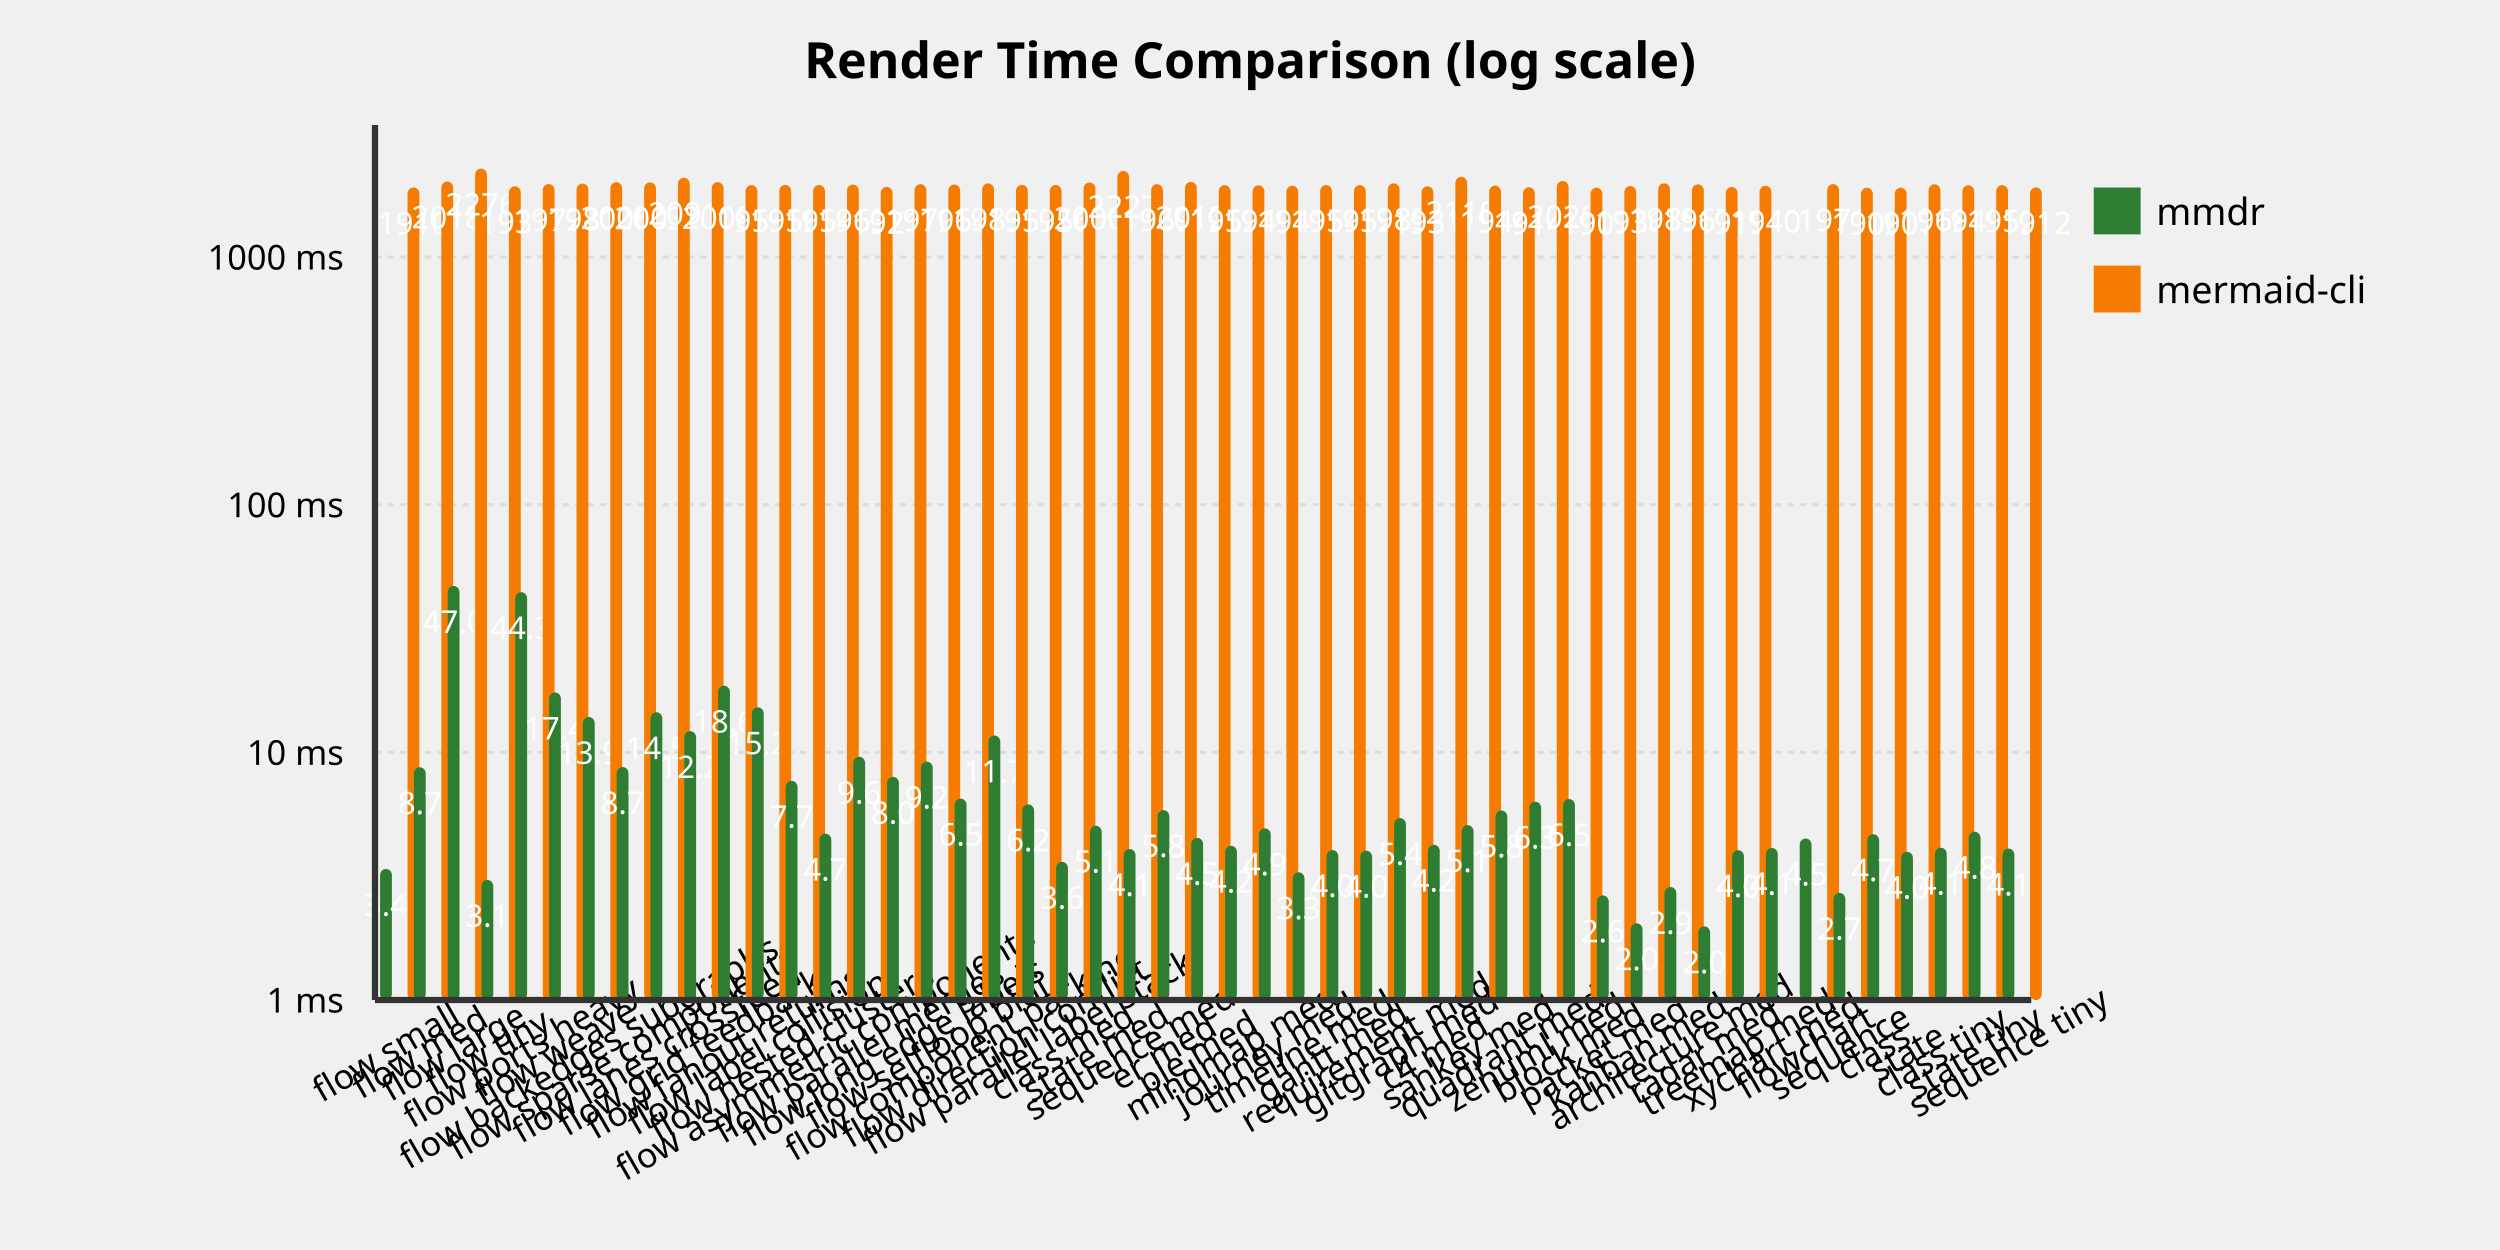
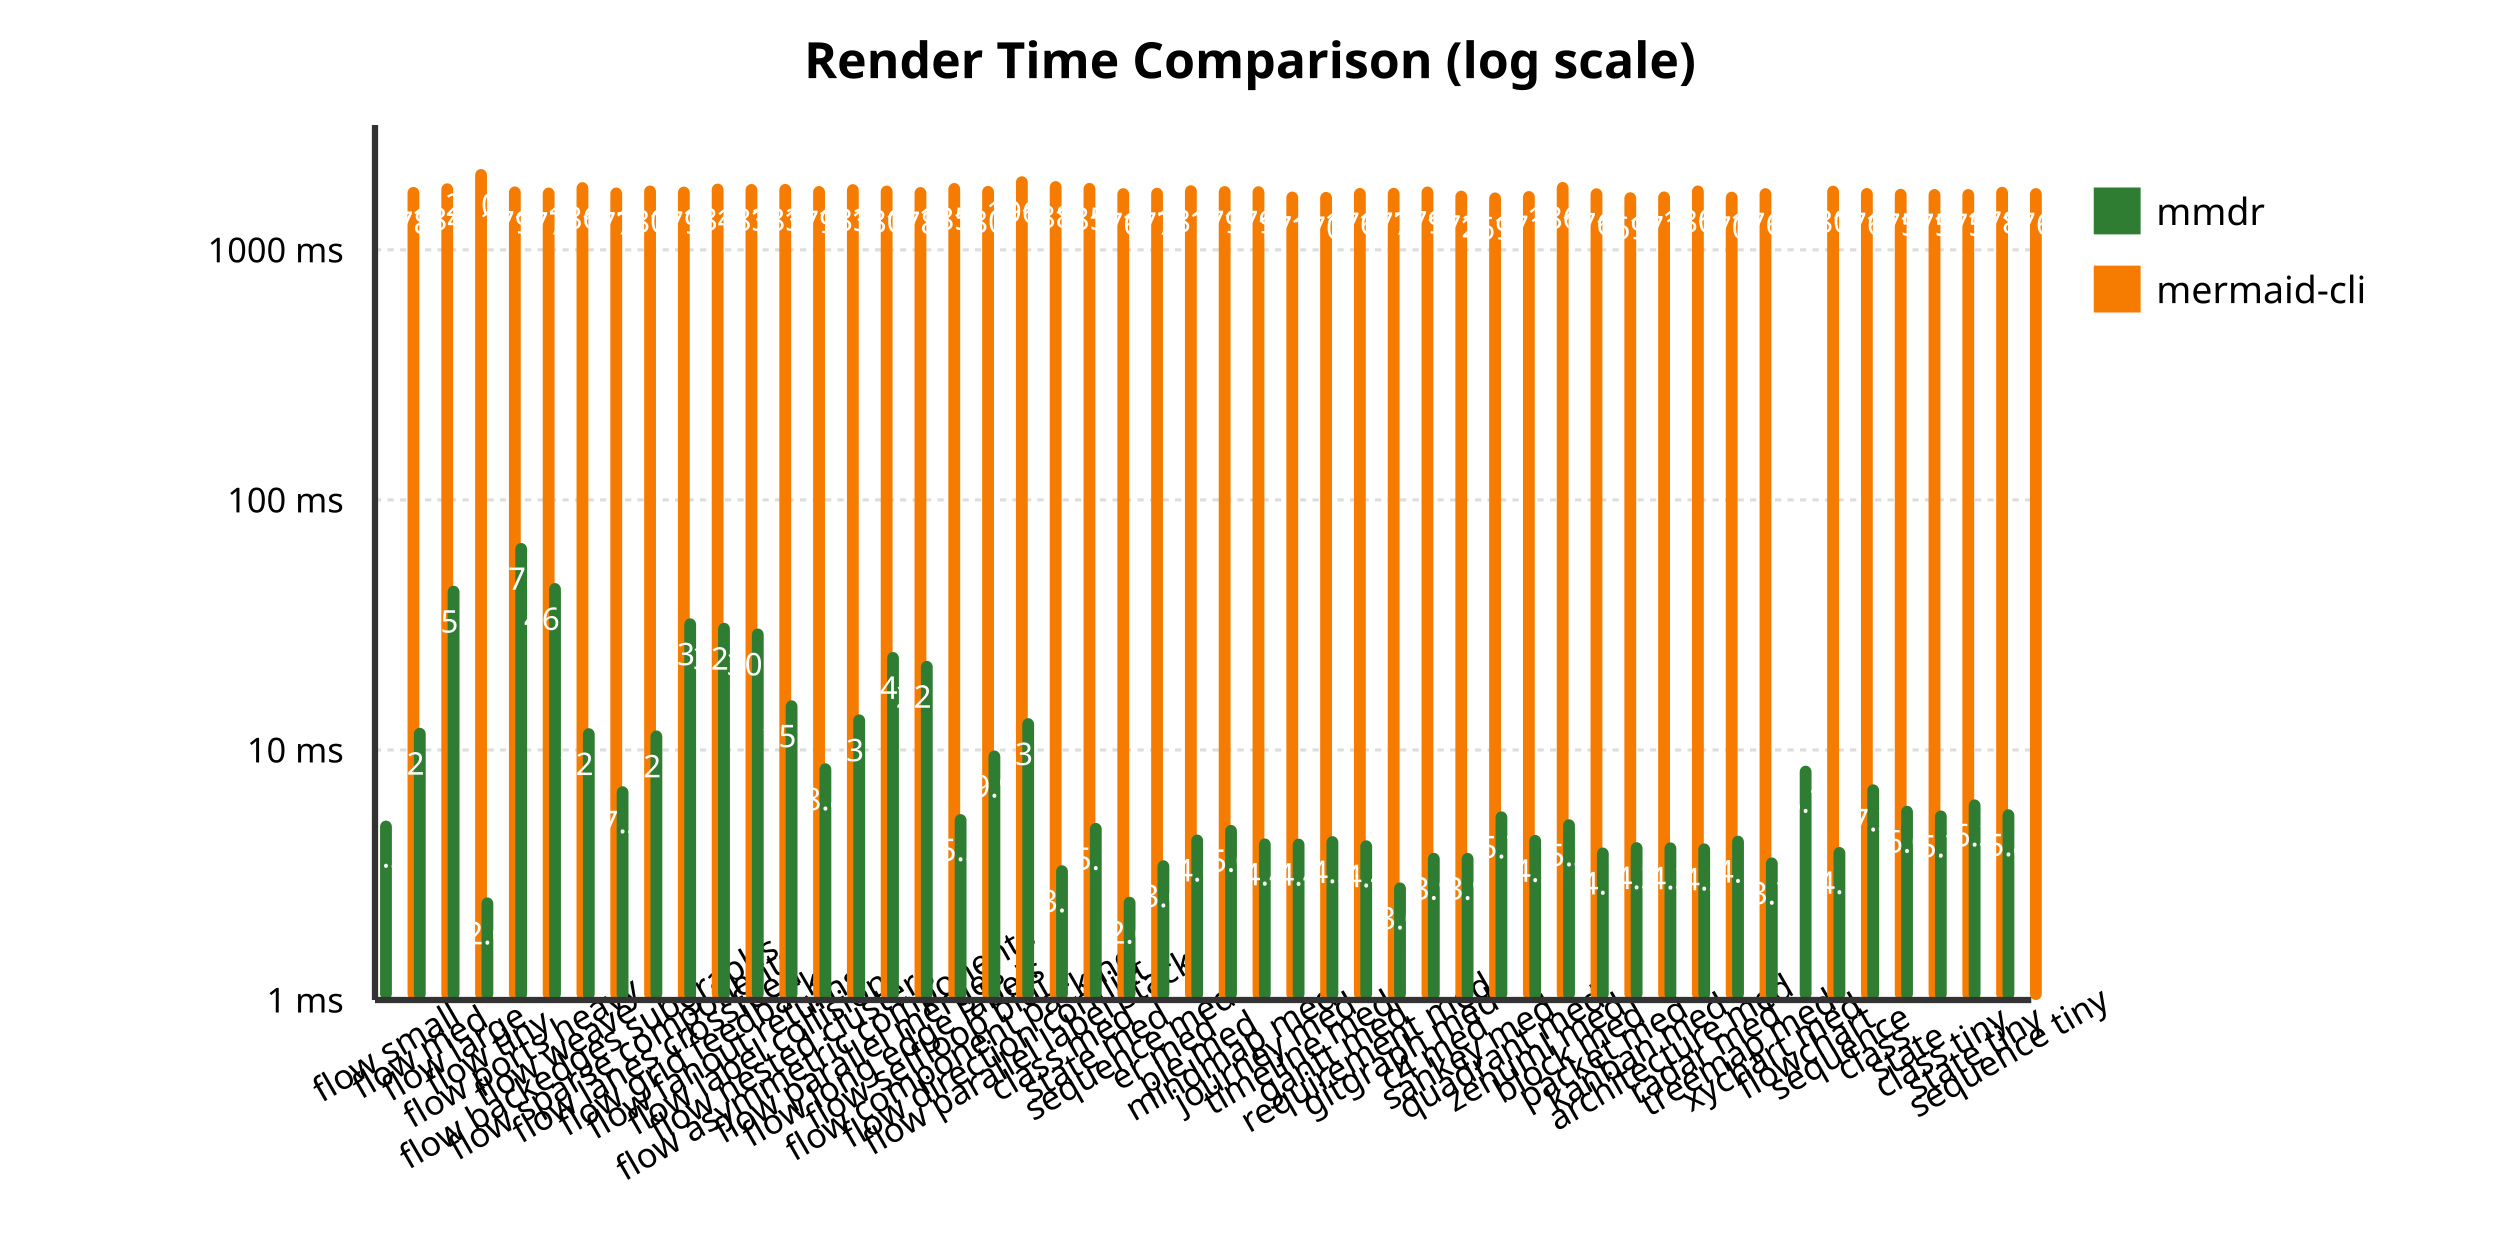
<svg xmlns="http://www.w3.org/2000/svg" viewBox="0 0 800 400">
+   <rect width="800" height="400" fill="#FFFFFF" />
  <style>
  .title { font: bold 16px sans-serif; }
  .axis-label { font: 12px sans-serif; }
  .tick-label { font: 11px sans-serif; }
  .legend { font: 12px sans-serif; }
  .bar-mmdr { fill: #2e7d32; }
  .bar-cli { fill: #f57c00; }
  .bar-label { font: 10px sans-serif; fill: white; }
</style>
  <text x="400.0" y="25" text-anchor="middle" class="title">Render Time Comparison (log scale)</text>
  <line x1="120" y1="320.0" x2="650" y2="320.0" stroke="#ddd" stroke-dasharray="2,2" />
  <text x="110" y="324.0" text-anchor="end" class="tick-label">1 ms</text>
-   <line x1="120" y1="240.754" x2="650" y2="240.754" stroke="#ddd" stroke-dasharray="2,2" />
-   <text x="110" y="244.754" text-anchor="end" class="tick-label">10 ms</text>
-   <line x1="120" y1="161.508" x2="650" y2="161.508" stroke="#ddd" stroke-dasharray="2,2" />
-   <text x="110" y="165.508" text-anchor="end" class="tick-label">100 ms</text>
-   <line x1="120" y1="82.262" x2="650" y2="82.262" stroke="#ddd" stroke-dasharray="2,2" />
-   <text x="110" y="86.262" text-anchor="end" class="tick-label">1000 ms</text>
-   <rect x="121.622" y="278.059" width="3.786" height="41.941" class="bar-mmdr" rx="2" />
-   <text x="123.515" y="293.059" text-anchor="middle" class="bar-label">3.4</text>
-   <rect x="130.408" y="59.991" width="3.786" height="260.009" class="bar-cli" rx="2" />
-   <text x="132.301" y="74.991" text-anchor="middle" class="bar-label">1910</text>
+   <line x1="120" y1="239.981" x2="650" y2="239.981" stroke="#ddd" stroke-dasharray="2,2" />
+   <text x="110" y="243.981" text-anchor="end" class="tick-label">10 ms</text>
+   <line x1="120" y1="159.962" x2="650" y2="159.962" stroke="#ddd" stroke-dasharray="2,2" />
+   <text x="110" y="163.962" text-anchor="end" class="tick-label">100 ms</text>
+   <line x1="120" y1="79.943" x2="650" y2="79.943" stroke="#ddd" stroke-dasharray="2,2" />
+   <text x="110" y="83.943" text-anchor="end" class="tick-label">1000 ms</text>
+   <rect x="121.622" y="262.59" width="3.786" height="57.41" class="bar-mmdr" rx="2" />
+   <text x="123.515" y="277.59" text-anchor="middle" class="bar-label">5.2</text>
+   <rect x="130.408" y="59.814" width="3.786" height="260.186" class="bar-cli" rx="2" />
+   <text x="132.301" y="74.814" text-anchor="middle" class="bar-label">1785</text>
  <text x="125.408" y="340" text-anchor="middle" class="tick-label" transform="rotate(-30 125.4082 340)">flow small</text>
-   <rect x="132.439" y="245.52" width="3.786" height="74.48" class="bar-mmdr" rx="2" />
-   <text x="134.332" y="260.52" text-anchor="middle" class="bar-label">8.7</text>
-   <rect x="141.224" y="58.092" width="3.786" height="261.908" class="bar-cli" rx="2" />
-   <text x="143.117" y="73.092" text-anchor="middle" class="bar-label">2018</text>
+   <rect x="132.439" y="232.885" width="3.786" height="87.115" class="bar-mmdr" rx="2" />
+   <text x="134.332" y="247.885" text-anchor="middle" class="bar-label">12.3</text>
+   <rect x="141.224" y="58.661" width="3.786" height="261.339" class="bar-cli" rx="2" />
+   <text x="143.117" y="73.661" text-anchor="middle" class="bar-label">1845</text>
  <text x="136.224" y="340" text-anchor="middle" class="tick-label" transform="rotate(-30 136.2245 340)">flow med</text>
-   <rect x="143.255" y="187.495" width="3.786" height="132.505" class="bar-mmdr" rx="2" />
-   <text x="145.148" y="202.495" text-anchor="middle" class="bar-label">47.0</text>
-   <rect x="152.041" y="53.955" width="3.786" height="266.045" class="bar-cli" rx="2" />
-   <text x="153.934" y="68.955" text-anchor="middle" class="bar-label">2276</text>
+   <rect x="143.255" y="187.43" width="3.786" height="132.57" class="bar-mmdr" rx="2" />
+   <text x="145.148" y="202.43" text-anchor="middle" class="bar-label">45.4</text>
+   <rect x="152.041" y="54.091" width="3.786" height="265.909" class="bar-cli" rx="2" />
+   <text x="153.934" y="69.091" text-anchor="middle" class="bar-label">2104</text>
  <text x="147.041" y="340" text-anchor="middle" class="tick-label" transform="rotate(-30 147.0408 340)">flow large</text>
-   <rect x="154.071" y="281.599" width="3.786" height="38.401" class="bar-mmdr" rx="2" />
-   <text x="155.964" y="296.599" text-anchor="middle" class="bar-label">3.1</text>
-   <rect x="162.857" y="59.615" width="3.786" height="260.385" class="bar-cli" rx="2" />
-   <text x="164.75" y="74.615" text-anchor="middle" class="bar-label">1931</text>
+   <rect x="154.071" y="287.176" width="3.786" height="32.824" class="bar-mmdr" rx="2" />
+   <text x="155.964" y="302.176" text-anchor="middle" class="bar-label">2.6</text>
+   <rect x="162.857" y="59.661" width="3.786" height="260.339" class="bar-cli" rx="2" />
+   <text x="164.75" y="74.661" text-anchor="middle" class="bar-label">1793</text>
  <text x="157.857" y="340" text-anchor="middle" class="tick-label" transform="rotate(-30 157.8571 340)">flow tiny</text>
-   <rect x="164.888" y="189.499" width="3.786" height="130.501" class="bar-mmdr" rx="2" />
-   <text x="166.781" y="204.499" text-anchor="middle" class="bar-label">44.3</text>
-   <rect x="173.673" y="58.897" width="3.786" height="261.103" class="bar-cli" rx="2" />
-   <text x="175.566" y="73.897" text-anchor="middle" class="bar-label">1972</text>
+   <rect x="164.888" y="173.755" width="3.786" height="146.245" class="bar-mmdr" rx="2" />
+   <text x="166.781" y="188.755" text-anchor="middle" class="bar-label">67.2</text>
+   <rect x="173.673" y="60.01" width="3.786" height="259.99" class="bar-cli" rx="2" />
+   <text x="175.566" y="75.01" text-anchor="middle" class="bar-label">1775</text>
  <text x="168.673" y="340" text-anchor="middle" class="tick-label" transform="rotate(-30 168.6735 340)">flow ports heavy</text>
-   <rect x="175.704" y="221.594" width="3.786" height="98.406" class="bar-mmdr" rx="2" />
-   <text x="177.597" y="236.594" text-anchor="middle" class="bar-label">17.4</text>
-   <rect x="184.49" y="58.74" width="3.786" height="261.26" class="bar-cli" rx="2" />
-   <text x="186.383" y="73.74" text-anchor="middle" class="bar-label">1981</text>
+   <rect x="175.704" y="186.583" width="3.786" height="133.417" class="bar-mmdr" rx="2" />
+   <text x="177.597" y="201.583" text-anchor="middle" class="bar-label">46.5</text>
+   <rect x="184.49" y="58.291" width="3.786" height="261.709" class="bar-cli" rx="2" />
+   <text x="186.383" y="73.291" text-anchor="middle" class="bar-label">1865</text>
  <text x="179.49" y="340" text-anchor="middle" class="tick-label" transform="rotate(-30 179.4898 340)">flow weave</text>
-   <rect x="186.52" y="229.442" width="3.786" height="90.558" class="bar-mmdr" rx="2" />
-   <text x="188.413" y="244.442" text-anchor="middle" class="bar-label">13.9</text>
-   <rect x="195.306" y="58.307" width="3.786" height="261.693" class="bar-cli" rx="2" />
-   <text x="197.199" y="73.307" text-anchor="middle" class="bar-label">2006</text>
+   <rect x="186.52" y="233.018" width="3.786" height="86.982" class="bar-mmdr" rx="2" />
+   <text x="188.413" y="248.018" text-anchor="middle" class="bar-label">12.2</text>
+   <rect x="195.306" y="60.005" width="3.786" height="259.995" class="bar-cli" rx="2" />
+   <text x="197.199" y="75.005" text-anchor="middle" class="bar-label">1775</text>
  <text x="190.306" y="340" text-anchor="middle" class="tick-label" transform="rotate(-30 190.3061 340)">flow backedges subgraphs</text>
-   <rect x="197.337" y="245.458" width="3.786" height="74.542" class="bar-mmdr" rx="2" />
-   <text x="199.23" y="260.458" text-anchor="middle" class="bar-label">8.7</text>
-   <rect x="206.122" y="58.357" width="3.786" height="261.643" class="bar-cli" rx="2" />
-   <text x="208.015" y="73.357" text-anchor="middle" class="bar-label">2003</text>
+   <rect x="197.337" y="251.605" width="3.786" height="68.395" class="bar-mmdr" rx="2" />
+   <text x="199.23" y="266.605" text-anchor="middle" class="bar-label">7.2</text>
+   <rect x="206.122" y="59.367" width="3.786" height="260.633" class="bar-cli" rx="2" />
+   <text x="208.015" y="74.367" text-anchor="middle" class="bar-label">1808</text>
  <text x="201.122" y="340" text-anchor="middle" class="tick-label" transform="rotate(-30 201.1224 340)">flow sparse components</text>
-   <rect x="208.153" y="227.92" width="3.786" height="92.08" class="bar-mmdr" rx="2" />
-   <text x="210.046" y="242.92" text-anchor="middle" class="bar-label">14.5</text>
-   <rect x="216.939" y="56.881" width="3.786" height="263.119" class="bar-cli" rx="2" />
-   <text x="218.832" y="71.881" text-anchor="middle" class="bar-label">2091</text>
+   <rect x="208.153" y="233.745" width="3.786" height="86.255" class="bar-mmdr" rx="2" />
+   <text x="210.046" y="248.745" text-anchor="middle" class="bar-label">12.0</text>
+   <rect x="216.939" y="59.718" width="3.786" height="260.282" class="bar-cli" rx="2" />
+   <text x="218.832" y="74.718" text-anchor="middle" class="bar-label">1790</text>
  <text x="211.939" y="340" text-anchor="middle" class="tick-label" transform="rotate(-30 211.9388 340)">flow lanes crossfeed</text>
-   <rect x="218.969" y="233.967" width="3.786" height="86.033" class="bar-mmdr" rx="2" />
-   <text x="220.862" y="248.967" text-anchor="middle" class="bar-label">12.2</text>
-   <rect x="227.755" y="58.268" width="3.786" height="261.732" class="bar-cli" rx="2" />
-   <text x="229.648" y="73.268" text-anchor="middle" class="bar-label">2008</text>
+   <rect x="218.969" y="197.874" width="3.786" height="122.126" class="bar-mmdr" rx="2" />
+   <text x="220.862" y="212.874" text-anchor="middle" class="bar-label">33.6</text>
+   <rect x="227.755" y="58.758" width="3.786" height="261.242" class="bar-cli" rx="2" />
+   <text x="229.648" y="73.758" text-anchor="middle" class="bar-label">1840</text>
  <text x="222.755" y="340" text-anchor="middle" class="tick-label" transform="rotate(-30 222.7551 340)">flow grid feedback</text>
-   <rect x="229.786" y="219.438" width="3.786" height="100.562" class="bar-mmdr" rx="2" />
-   <text x="231.679" y="234.438" text-anchor="middle" class="bar-label">18.6</text>
-   <rect x="238.571" y="59.222" width="3.786" height="260.778" class="bar-cli" rx="2" />
-   <text x="240.464" y="74.222" text-anchor="middle" class="bar-label">1953</text>
+   <rect x="229.786" y="199.287" width="3.786" height="120.713" class="bar-mmdr" rx="2" />
+   <text x="231.679" y="214.287" text-anchor="middle" class="bar-label">32.3</text>
+   <rect x="238.571" y="58.874" width="3.786" height="261.126" class="bar-cli" rx="2" />
+   <text x="240.464" y="73.874" text-anchor="middle" class="bar-label">1834</text>
  <text x="233.571" y="340" text-anchor="middle" class="tick-label" transform="rotate(-30 233.5714 340)">flow fanout returns</text>
-   <rect x="240.602" y="226.348" width="3.786" height="93.652" class="bar-mmdr" rx="2" />
-   <text x="242.495" y="241.348" text-anchor="middle" class="bar-label">15.2</text>
-   <rect x="249.388" y="59.166" width="3.786" height="260.834" class="bar-cli" rx="2" />
-   <text x="251.281" y="74.166" text-anchor="middle" class="bar-label">1956</text>
+   <rect x="240.602" y="201.128" width="3.786" height="118.872" class="bar-mmdr" rx="2" />
+   <text x="242.495" y="216.128" text-anchor="middle" class="bar-label">30.6</text>
+   <rect x="249.388" y="58.853" width="3.786" height="261.147" class="bar-cli" rx="2" />
+   <text x="251.281" y="73.853" text-anchor="middle" class="bar-label">1835</text>
  <text x="244.388" y="340" text-anchor="middle" class="tick-label" transform="rotate(-30 244.3878 340)">flow label collision</text>
-   <rect x="251.418" y="249.868" width="3.786" height="70.132" class="bar-mmdr" rx="2" />
-   <text x="253.311" y="264.868" text-anchor="middle" class="bar-label">7.7</text>
-   <rect x="260.204" y="59.212" width="3.786" height="260.788" class="bar-cli" rx="2" />
-   <text x="262.097" y="74.212" text-anchor="middle" class="bar-label">1954</text>
+   <rect x="251.418" y="224.102" width="3.786" height="95.898" class="bar-mmdr" rx="2" />
+   <text x="253.311" y="239.102" text-anchor="middle" class="bar-label">15.8</text>
+   <rect x="260.204" y="59.533" width="3.786" height="260.467" class="bar-cli" rx="2" />
+   <text x="262.097" y="74.533" text-anchor="middle" class="bar-label">1799</text>
  <text x="255.204" y="340" text-anchor="middle" class="tick-label" transform="rotate(-30 255.2041 340)">flow nested clusters</text>
-   <rect x="262.235" y="266.78" width="3.786" height="53.22" class="bar-mmdr" rx="2" />
-   <text x="264.128" y="281.78" text-anchor="middle" class="bar-label">4.7</text>
-   <rect x="271.02" y="59.046" width="3.786" height="260.954" class="bar-cli" rx="2" />
-   <text x="272.913" y="74.046" text-anchor="middle" class="bar-label">1963</text>
+   <rect x="262.235" y="244.263" width="3.786" height="75.737" class="bar-mmdr" rx="2" />
+   <text x="264.128" y="259.263" text-anchor="middle" class="bar-label">8.8</text>
+   <rect x="271.02" y="58.924" width="3.786" height="261.076" class="bar-cli" rx="2" />
+   <text x="272.913" y="73.924" text-anchor="middle" class="bar-label">1831</text>
  <text x="266.02" y="340" text-anchor="middle" class="tick-label" transform="rotate(-30 266.0204 340)">flow asymmetric components</text>
-   <rect x="273.051" y="242.183" width="3.786" height="77.817" class="bar-mmdr" rx="2" />
-   <text x="274.944" y="257.183" text-anchor="middle" class="bar-label">9.6</text>
-   <rect x="281.837" y="59.791" width="3.786" height="260.209" class="bar-cli" rx="2" />
-   <text x="283.73" y="74.791" text-anchor="middle" class="bar-label">1921</text>
+   <rect x="273.051" y="228.598" width="3.786" height="91.402" class="bar-mmdr" rx="2" />
+   <text x="274.944" y="243.598" text-anchor="middle" class="bar-label">13.9</text>
+   <rect x="281.837" y="59.386" width="3.786" height="260.614" class="bar-cli" rx="2" />
+   <text x="283.73" y="74.386" text-anchor="middle" class="bar-label">1807</text>
  <text x="276.837" y="340" text-anchor="middle" class="tick-label" transform="rotate(-30 276.8367 340)">flow parallel merges</text>
-   <rect x="283.867" y="248.598" width="3.786" height="71.402" class="bar-mmdr" rx="2" />
-   <text x="285.76" y="263.598" text-anchor="middle" class="bar-label">8.0</text>
-   <rect x="292.653" y="58.927" width="3.786" height="261.073" class="bar-cli" rx="2" />
-   <text x="294.546" y="73.927" text-anchor="middle" class="bar-label">1970</text>
+   <rect x="283.867" y="208.639" width="3.786" height="111.361" class="bar-mmdr" rx="2" />
+   <text x="285.76" y="223.639" text-anchor="middle" class="bar-label">24.6</text>
+   <rect x="292.653" y="59.863" width="3.786" height="260.137" class="bar-cli" rx="2" />
+   <text x="294.546" y="74.863" text-anchor="middle" class="bar-label">1782</text>
  <text x="287.653" y="340" text-anchor="middle" class="tick-label" transform="rotate(-30 287.6531 340)">flow long edge labels</text>
-   <rect x="294.684" y="243.721" width="3.786" height="76.279" class="bar-mmdr" rx="2" />
-   <text x="296.577" y="258.721" text-anchor="middle" class="bar-label">9.2</text>
-   <rect x="303.469" y="59.041" width="3.786" height="260.959" class="bar-cli" rx="2" />
-   <text x="305.362" y="74.041" text-anchor="middle" class="bar-label">1964</text>
+   <rect x="294.684" y="211.47" width="3.786" height="108.53" class="bar-mmdr" rx="2" />
+   <text x="296.577" y="226.47" text-anchor="middle" class="bar-label">22.7</text>
+   <rect x="303.469" y="58.561" width="3.786" height="261.439" class="bar-cli" rx="2" />
+   <text x="305.362" y="73.561" text-anchor="middle" class="bar-label">1850</text>
  <text x="298.469" y="340" text-anchor="middle" class="tick-label" transform="rotate(-30 298.4694 340)">flow selfloop bidi</text>
-   <rect x="305.5" y="255.571" width="3.786" height="64.429" class="bar-mmdr" rx="2" />
-   <text x="307.393" y="270.571" text-anchor="middle" class="bar-label">6.5</text>
-   <rect x="314.286" y="58.695" width="3.786" height="261.305" class="bar-cli" rx="2" />
-   <text x="316.179" y="73.695" text-anchor="middle" class="bar-label">1983</text>
+   <rect x="305.5" y="260.516" width="3.786" height="59.484" class="bar-mmdr" rx="2" />
+   <text x="307.393" y="275.516" text-anchor="middle" class="bar-label">5.5</text>
+   <rect x="314.286" y="59.499" width="3.786" height="260.501" class="bar-cli" rx="2" />
+   <text x="316.179" y="74.499" text-anchor="middle" class="bar-label">1801</text>
  <text x="309.286" y="340" text-anchor="middle" class="tick-label" transform="rotate(-30 309.2857 340)">flow component packing</text>
-   <rect x="316.316" y="235.375" width="3.786" height="84.625" class="bar-mmdr" rx="2" />
-   <text x="318.209" y="250.375" text-anchor="middle" class="bar-label">11.7</text>
-   <rect x="325.102" y="59.147" width="3.786" height="260.853" class="bar-cli" rx="2" />
-   <text x="326.995" y="74.147" text-anchor="middle" class="bar-label">1957</text>
+   <rect x="316.316" y="240.163" width="3.786" height="79.837" class="bar-mmdr" rx="2" />
+   <text x="318.209" y="255.163" text-anchor="middle" class="bar-label">9.9</text>
+   <rect x="325.102" y="56.406" width="3.786" height="263.594" class="bar-cli" rx="2" />
+   <text x="326.995" y="71.406" text-anchor="middle" class="bar-label">1968</text>
  <text x="320.102" y="340" text-anchor="middle" class="tick-label" transform="rotate(-30 320.102 340)">flow direction conflict</text>
-   <rect x="327.133" y="257.418" width="3.786" height="62.582" class="bar-mmdr" rx="2" />
-   <text x="329.026" y="272.418" text-anchor="middle" class="bar-label">6.2</text>
-   <rect x="335.918" y="59.173" width="3.786" height="260.827" class="bar-cli" rx="2" />
-   <text x="337.811" y="74.173" text-anchor="middle" class="bar-label">1956</text>
+   <rect x="327.133" y="229.816" width="3.786" height="90.184" class="bar-mmdr" rx="2" />
+   <text x="329.026" y="244.816" text-anchor="middle" class="bar-label">13.4</text>
+   <rect x="335.918" y="57.951" width="3.786" height="262.049" class="bar-cli" rx="2" />
+   <text x="337.811" y="72.951" text-anchor="middle" class="bar-label">1883</text>
  <text x="330.918" y="340" text-anchor="middle" class="tick-label" transform="rotate(-30 330.9184 340)">flow parallel label stack</text>
-   <rect x="337.949" y="275.799" width="3.786" height="44.201" class="bar-mmdr" rx="2" />
-   <text x="339.842" y="290.799" text-anchor="middle" class="bar-label">3.6</text>
-   <rect x="346.735" y="58.406" width="3.786" height="261.594" class="bar-cli" rx="2" />
-   <text x="348.628" y="73.406" text-anchor="middle" class="bar-label">2000</text>
+   <rect x="337.949" y="276.894" width="3.786" height="43.106" class="bar-mmdr" rx="2" />
+   <text x="339.842" y="291.894" text-anchor="middle" class="bar-label">3.5</text>
+   <rect x="346.735" y="58.528" width="3.786" height="261.472" class="bar-cli" rx="2" />
+   <text x="348.628" y="73.528" text-anchor="middle" class="bar-label">1852</text>
  <text x="341.735" y="340" text-anchor="middle" class="tick-label" transform="rotate(-30 341.7347 340)">class med</text>
-   <rect x="348.765" y="264.247" width="3.786" height="55.753" class="bar-mmdr" rx="2" />
-   <text x="350.658" y="279.247" text-anchor="middle" class="bar-label">5.1</text>
-   <rect x="357.551" y="54.7" width="3.786" height="265.3" class="bar-cli" rx="2" />
-   <text x="359.444" y="69.7" text-anchor="middle" class="bar-label">2227</text>
+   <rect x="348.765" y="263.33" width="3.786" height="56.67" class="bar-mmdr" rx="2" />
+   <text x="350.658" y="278.33" text-anchor="middle" class="bar-label">5.1</text>
+   <rect x="357.551" y="60.213" width="3.786" height="259.787" class="bar-cli" rx="2" />
+   <text x="359.444" y="75.213" text-anchor="middle" class="bar-label">1764</text>
  <text x="352.551" y="340" text-anchor="middle" class="tick-label" transform="rotate(-30 352.551 340)">state med</text>
-   <rect x="359.582" y="271.688" width="3.786" height="48.312" class="bar-mmdr" rx="2" />
-   <text x="361.474" y="286.688" text-anchor="middle" class="bar-label">4.1</text>
-   <rect x="368.367" y="58.942" width="3.786" height="261.058" class="bar-cli" rx="2" />
-   <text x="370.26" y="73.942" text-anchor="middle" class="bar-label">1969</text>
+   <rect x="359.582" y="286.953" width="3.786" height="33.047" class="bar-mmdr" rx="2" />
+   <text x="361.474" y="301.953" text-anchor="middle" class="bar-label">2.6</text>
+   <rect x="368.367" y="60.078" width="3.786" height="259.922" class="bar-cli" rx="2" />
+   <text x="370.26" y="75.078" text-anchor="middle" class="bar-label">1771</text>
  <text x="363.367" y="340" text-anchor="middle" class="tick-label" transform="rotate(-30 363.3673 340)">sequence med</text>
-   <rect x="370.398" y="259.254" width="3.786" height="60.746" class="bar-mmdr" rx="2" />
-   <text x="372.291" y="274.254" text-anchor="middle" class="bar-label">5.8</text>
-   <rect x="379.184" y="58.195" width="3.786" height="261.805" class="bar-cli" rx="2" />
-   <text x="381.077" y="73.195" text-anchor="middle" class="bar-label">2012</text>
+   <rect x="370.398" y="275.283" width="3.786" height="44.717" class="bar-mmdr" rx="2" />
+   <text x="372.291" y="290.283" text-anchor="middle" class="bar-label">3.6</text>
+   <rect x="379.184" y="59.279" width="3.786" height="260.721" class="bar-cli" rx="2" />
+   <text x="381.077" y="74.279" text-anchor="middle" class="bar-label">1812</text>
  <text x="374.184" y="340" text-anchor="middle" class="tick-label" transform="rotate(-30 374.1837 340)">er med</text>
-   <rect x="381.214" y="268.129" width="3.786" height="51.871" class="bar-mmdr" rx="2" />
-   <text x="383.107" y="283.129" text-anchor="middle" class="bar-label">4.5</text>
-   <rect x="390" y="59.237" width="3.786" height="260.763" class="bar-cli" rx="2" />
-   <text x="391.893" y="74.237" text-anchor="middle" class="bar-label">1952</text>
+   <rect x="381.214" y="267.043" width="3.786" height="52.957" class="bar-mmdr" rx="2" />
+   <text x="383.107" y="282.043" text-anchor="middle" class="bar-label">4.6</text>
+   <rect x="390" y="59.544" width="3.786" height="260.456" class="bar-cli" rx="2" />
+   <text x="391.893" y="74.544" text-anchor="middle" class="bar-label">1799</text>
  <text x="385" y="340" text-anchor="middle" class="tick-label" transform="rotate(-30 385 340)">pie med</text>
-   <rect x="392.031" y="270.643" width="3.786" height="49.357" class="bar-mmdr" rx="2" />
-   <text x="393.923" y="285.643" text-anchor="middle" class="bar-label">4.2</text>
-   <rect x="400.816" y="59.292" width="3.786" height="260.708" class="bar-cli" rx="2" />
-   <text x="402.709" y="74.292" text-anchor="middle" class="bar-label">1949</text>
+   <rect x="392.031" y="263.973" width="3.786" height="56.027" class="bar-mmdr" rx="2" />
+   <text x="393.923" y="278.973" text-anchor="middle" class="bar-label">5.0</text>
+   <rect x="400.816" y="59.599" width="3.786" height="260.401" class="bar-cli" rx="2" />
+   <text x="402.709" y="74.599" text-anchor="middle" class="bar-label">1796</text>
  <text x="395.816" y="340" text-anchor="middle" class="tick-label" transform="rotate(-30 395.8163 340)">mindmap med</text>
-   <rect x="402.847" y="265.082" width="3.786" height="54.918" class="bar-mmdr" rx="2" />
-   <text x="404.74" y="280.082" text-anchor="middle" class="bar-label">4.9</text>
-   <rect x="411.633" y="59.434" width="3.786" height="260.566" class="bar-cli" rx="2" />
-   <text x="413.526" y="74.434" text-anchor="middle" class="bar-label">1941</text>
+   <rect x="402.847" y="268.296" width="3.786" height="51.704" class="bar-mmdr" rx="2" />
+   <text x="404.74" y="283.296" text-anchor="middle" class="bar-label">4.4</text>
+   <rect x="411.633" y="61.292" width="3.786" height="258.708" class="bar-cli" rx="2" />
+   <text x="413.526" y="76.292" text-anchor="middle" class="bar-label">1710</text>
  <text x="406.633" y="340" text-anchor="middle" class="tick-label" transform="rotate(-30 406.6327 340)">journey med</text>
-   <rect x="413.663" y="279.149" width="3.786" height="40.851" class="bar-mmdr" rx="2" />
-   <text x="415.556" y="294.149" text-anchor="middle" class="bar-label">3.3</text>
-   <rect x="422.449" y="59.211" width="3.786" height="260.789" class="bar-cli" rx="2" />
-   <text x="424.342" y="74.211" text-anchor="middle" class="bar-label">1954</text>
+   <rect x="413.663" y="268.363" width="3.786" height="51.637" class="bar-mmdr" rx="2" />
+   <text x="415.556" y="283.363" text-anchor="middle" class="bar-label">4.4</text>
+   <rect x="422.449" y="61.412" width="3.786" height="258.588" class="bar-cli" rx="2" />
+   <text x="424.342" y="76.412" text-anchor="middle" class="bar-label">1704</text>
  <text x="417.449" y="340" text-anchor="middle" class="tick-label" transform="rotate(-30 417.449 340)">timeline med</text>
-   <rect x="424.48" y="272.035" width="3.786" height="47.965" class="bar-mmdr" rx="2" />
-   <text x="426.372" y="287.035" text-anchor="middle" class="bar-label">4.0</text>
-   <rect x="433.265" y="59.239" width="3.786" height="260.761" class="bar-cli" rx="2" />
-   <text x="435.158" y="74.239" text-anchor="middle" class="bar-label">1952</text>
+   <rect x="424.48" y="267.568" width="3.786" height="52.432" class="bar-mmdr" rx="2" />
+   <text x="426.372" y="282.568" text-anchor="middle" class="bar-label">4.5</text>
+   <rect x="433.265" y="60.142" width="3.786" height="259.858" class="bar-cli" rx="2" />
+   <text x="435.158" y="75.142" text-anchor="middle" class="bar-label">1768</text>
  <text x="428.265" y="340" text-anchor="middle" class="tick-label" transform="rotate(-30 428.2653 340)">gantt med</text>
-   <rect x="435.296" y="272.226" width="3.786" height="47.774" class="bar-mmdr" rx="2" />
-   <text x="437.189" y="287.226" text-anchor="middle" class="bar-label">4.0</text>
-   <rect x="444.082" y="58.67" width="3.786" height="261.33" class="bar-cli" rx="2" />
-   <text x="445.974" y="73.67" text-anchor="middle" class="bar-label">1985</text>
+   <rect x="435.296" y="268.895" width="3.786" height="51.105" class="bar-mmdr" rx="2" />
+   <text x="437.189" y="283.895" text-anchor="middle" class="bar-label">4.4</text>
+   <rect x="444.082" y="60.101" width="3.786" height="259.899" class="bar-cli" rx="2" />
+   <text x="445.974" y="75.101" text-anchor="middle" class="bar-label">1770</text>
  <text x="439.082" y="340" text-anchor="middle" class="tick-label" transform="rotate(-30 439.0816 340)">requirement med</text>
-   <rect x="446.112" y="261.794" width="3.786" height="58.206" class="bar-mmdr" rx="2" />
-   <text x="448.005" y="276.794" text-anchor="middle" class="bar-label">5.4</text>
-   <rect x="454.898" y="59.614" width="3.786" height="260.386" class="bar-cli" rx="2" />
-   <text x="456.791" y="74.614" text-anchor="middle" class="bar-label">1931</text>
+   <rect x="446.112" y="282.385" width="3.786" height="37.615" class="bar-mmdr" rx="2" />
+   <text x="448.005" y="297.385" text-anchor="middle" class="bar-label">3.0</text>
+   <rect x="454.898" y="59.679" width="3.786" height="260.321" class="bar-cli" rx="2" />
+   <text x="456.791" y="74.679" text-anchor="middle" class="bar-label">1792</text>
  <text x="449.898" y="340" text-anchor="middle" class="tick-label" transform="rotate(-30 449.898 340)">gitgraph med</text>
-   <rect x="456.929" y="270.327" width="3.786" height="49.673" class="bar-mmdr" rx="2" />
-   <text x="458.821" y="285.327" text-anchor="middle" class="bar-label">4.2</text>
-   <rect x="465.714" y="56.572" width="3.786" height="263.428" class="bar-cli" rx="2" />
-   <text x="467.607" y="71.572" text-anchor="middle" class="bar-label">2110</text>
+   <rect x="456.929" y="272.895" width="3.786" height="47.105" class="bar-mmdr" rx="2" />
+   <text x="458.821" y="287.895" text-anchor="middle" class="bar-label">3.9</text>
+   <rect x="465.714" y="61.01" width="3.786" height="258.99" class="bar-cli" rx="2" />
+   <text x="467.607" y="76.01" text-anchor="middle" class="bar-label">1724</text>
  <text x="460.714" y="340" text-anchor="middle" class="tick-label" transform="rotate(-30 460.7143 340)">c4 med</text>
-   <rect x="467.745" y="264.048" width="3.786" height="55.952" class="bar-mmdr" rx="2" />
-   <text x="469.638" y="279.048" text-anchor="middle" class="bar-label">5.1</text>
-   <rect x="476.531" y="59.393" width="3.786" height="260.607" class="bar-cli" rx="2" />
-   <text x="478.423" y="74.393" text-anchor="middle" class="bar-label">1944</text>
+   <rect x="467.745" y="272.922" width="3.786" height="47.078" class="bar-mmdr" rx="2" />
+   <text x="469.638" y="287.922" text-anchor="middle" class="bar-label">3.9</text>
+   <rect x="476.531" y="61.581" width="3.786" height="258.419" class="bar-cli" rx="2" />
+   <text x="478.423" y="76.581" text-anchor="middle" class="bar-label">1696</text>
  <text x="471.531" y="340" text-anchor="middle" class="tick-label" transform="rotate(-30 471.5306 340)">sankey med</text>
-   <rect x="478.561" y="259.355" width="3.786" height="60.645" class="bar-mmdr" rx="2" />
-   <text x="480.454" y="274.355" text-anchor="middle" class="bar-label">5.8</text>
-   <rect x="487.347" y="59.917" width="3.786" height="260.083" class="bar-cli" rx="2" />
-   <text x="489.24" y="74.917" text-anchor="middle" class="bar-label">1914</text>
+   <rect x="478.561" y="259.637" width="3.786" height="60.363" class="bar-mmdr" rx="2" />
+   <text x="480.454" y="274.637" text-anchor="middle" class="bar-label">5.7</text>
+   <rect x="487.347" y="61.135" width="3.786" height="258.865" class="bar-cli" rx="2" />
+   <text x="489.24" y="76.135" text-anchor="middle" class="bar-label">1718</text>
  <text x="482.347" y="340" text-anchor="middle" class="tick-label" transform="rotate(-30 482.3469 340)">quadrant med</text>
-   <rect x="489.378" y="256.527" width="3.786" height="63.473" class="bar-mmdr" rx="2" />
-   <text x="491.27" y="271.527" text-anchor="middle" class="bar-label">6.3</text>
-   <rect x="498.163" y="57.92" width="3.786" height="262.08" class="bar-cli" rx="2" />
-   <text x="500.056" y="72.92" text-anchor="middle" class="bar-label">2028</text>
+   <rect x="489.378" y="267.178" width="3.786" height="52.822" class="bar-mmdr" rx="2" />
+   <text x="491.27" y="282.178" text-anchor="middle" class="bar-label">4.6</text>
+   <rect x="498.163" y="58.231" width="3.786" height="261.769" class="bar-cli" rx="2" />
+   <text x="500.056" y="73.231" text-anchor="middle" class="bar-label">1868</text>
  <text x="493.163" y="340" text-anchor="middle" class="tick-label" transform="rotate(-30 493.1633 340)">zenuml med</text>
-   <rect x="500.194" y="255.7" width="3.786" height="64.3" class="bar-mmdr" rx="2" />
-   <text x="502.087" y="270.7" text-anchor="middle" class="bar-label">6.5</text>
-   <rect x="508.98" y="60.045" width="3.786" height="259.955" class="bar-cli" rx="2" />
-   <text x="510.872" y="75.045" text-anchor="middle" class="bar-label">1907</text>
+   <rect x="500.194" y="262.155" width="3.786" height="57.845" class="bar-mmdr" rx="2" />
+   <text x="502.087" y="277.155" text-anchor="middle" class="bar-label">5.3</text>
+   <rect x="508.98" y="60.248" width="3.786" height="259.752" class="bar-cli" rx="2" />
+   <text x="510.872" y="75.248" text-anchor="middle" class="bar-label">1762</text>
  <text x="503.98" y="340" text-anchor="middle" class="tick-label" transform="rotate(-30 503.9796 340)">block med</text>
-   <rect x="511.01" y="286.524" width="3.786" height="33.476" class="bar-mmdr" rx="2" />
-   <text x="512.903" y="301.524" text-anchor="middle" class="bar-label">2.6</text>
-   <rect x="519.796" y="59.526" width="3.786" height="260.474" class="bar-cli" rx="2" />
-   <text x="521.689" y="74.526" text-anchor="middle" class="bar-label">1936</text>
+   <rect x="511.01" y="271.206" width="3.786" height="48.794" class="bar-mmdr" rx="2" />
+   <text x="512.903" y="286.206" text-anchor="middle" class="bar-label">4.1</text>
+   <rect x="519.796" y="61.514" width="3.786" height="258.486" class="bar-cli" rx="2" />
+   <text x="521.689" y="76.514" text-anchor="middle" class="bar-label">1699</text>
  <text x="514.796" y="340" text-anchor="middle" class="tick-label" transform="rotate(-30 514.7959 340)">packet med</text>
-   <rect x="521.827" y="295.446" width="3.786" height="24.554" class="bar-mmdr" rx="2" />
-   <text x="523.719" y="310.446" text-anchor="middle" class="bar-label">2.0</text>
-   <rect x="530.612" y="58.662" width="3.786" height="261.338" class="bar-cli" rx="2" />
-   <text x="532.505" y="73.662" text-anchor="middle" class="bar-label">1985</text>
+   <rect x="521.827" y="269.498" width="3.786" height="50.502" class="bar-mmdr" rx="2" />
+   <text x="523.719" y="284.498" text-anchor="middle" class="bar-label">4.3</text>
+   <rect x="530.612" y="61.269" width="3.786" height="258.731" class="bar-cli" rx="2" />
+   <text x="532.505" y="76.269" text-anchor="middle" class="bar-label">1711</text>
  <text x="525.612" y="340" text-anchor="middle" class="tick-label" transform="rotate(-30 525.6122 340)">kanban med</text>
-   <rect x="532.643" y="283.849" width="3.786" height="36.151" class="bar-mmdr" rx="2" />
-   <text x="534.536" y="298.849" text-anchor="middle" class="bar-label">2.9</text>
-   <rect x="541.429" y="58.985" width="3.786" height="261.015" class="bar-cli" rx="2" />
-   <text x="543.321" y="73.985" text-anchor="middle" class="bar-label">1967</text>
+   <rect x="532.643" y="269.568" width="3.786" height="50.432" class="bar-mmdr" rx="2" />
+   <text x="534.536" y="284.568" text-anchor="middle" class="bar-label">4.3</text>
+   <rect x="541.429" y="59.357" width="3.786" height="260.643" class="bar-cli" rx="2" />
+   <text x="543.321" y="74.357" text-anchor="middle" class="bar-label">1808</text>
  <text x="536.429" y="340" text-anchor="middle" class="tick-label" transform="rotate(-30 536.4286 340)">architecture med</text>
-   <rect x="543.459" y="296.442" width="3.786" height="23.558" class="bar-mmdr" rx="2" />
-   <text x="545.352" y="311.442" text-anchor="middle" class="bar-label">2.0</text>
-   <rect x="552.245" y="59.825" width="3.786" height="260.175" class="bar-cli" rx="2" />
-   <text x="554.138" y="74.825" text-anchor="middle" class="bar-label">1919</text>
+   <rect x="543.459" y="269.9" width="3.786" height="50.1" class="bar-mmdr" rx="2" />
+   <text x="545.352" y="284.9" text-anchor="middle" class="bar-label">4.2</text>
+   <rect x="552.245" y="61.34" width="3.786" height="258.66" class="bar-cli" rx="2" />
+   <text x="554.138" y="76.34" text-anchor="middle" class="bar-label">1708</text>
  <text x="547.245" y="340" text-anchor="middle" class="tick-label" transform="rotate(-30 547.2449 340)">radar med</text>
-   <rect x="554.276" y="272.061" width="3.786" height="47.939" class="bar-mmdr" rx="2" />
-   <text x="556.168" y="287.061" text-anchor="middle" class="bar-label">4.0</text>
-   <rect x="563.061" y="59.451" width="3.786" height="260.549" class="bar-cli" rx="2" />
-   <text x="564.954" y="74.451" text-anchor="middle" class="bar-label">1940</text>
+   <rect x="554.276" y="267.418" width="3.786" height="52.582" class="bar-mmdr" rx="2" />
+   <text x="556.168" y="282.418" text-anchor="middle" class="bar-label">4.5</text>
+   <rect x="563.061" y="60.207" width="3.786" height="259.793" class="bar-cli" rx="2" />
+   <text x="564.954" y="75.207" text-anchor="middle" class="bar-label">1765</text>
  <text x="558.061" y="340" text-anchor="middle" class="tick-label" transform="rotate(-30 558.0612 340)">treemap med</text>
-   <rect x="565.092" y="271.352" width="3.786" height="48.648" class="bar-mmdr" rx="2" />
-   <text x="566.985" y="286.352" text-anchor="middle" class="bar-label">4.1</text>
+   <rect x="565.092" y="274.393" width="3.786" height="45.607" class="bar-mmdr" rx="2" />
+   <text x="566.985" y="289.393" text-anchor="middle" class="bar-label">3.7</text>
  <text x="568.878" y="340" text-anchor="middle" class="tick-label" transform="rotate(-30 568.8776 340)">xychart med</text>
-   <rect x="575.908" y="268.329" width="3.786" height="51.671" class="bar-mmdr" rx="2" />
-   <text x="577.801" y="283.329" text-anchor="middle" class="bar-label">4.5</text>
-   <rect x="584.694" y="58.908" width="3.786" height="261.092" class="bar-cli" rx="2" />
-   <text x="586.587" y="73.908" text-anchor="middle" class="bar-label">1971</text>
+   <rect x="575.908" y="245.021" width="3.786" height="74.979" class="bar-mmdr" rx="2" />
+   <text x="577.801" y="260.021" text-anchor="middle" class="bar-label">8.7</text>
+   <rect x="584.694" y="59.431" width="3.786" height="260.569" class="bar-cli" rx="2" />
+   <text x="586.587" y="74.431" text-anchor="middle" class="bar-label">1804</text>
  <text x="579.694" y="340" text-anchor="middle" class="tick-label" transform="rotate(-30 579.6939 340)">flowchart</text>
-   <rect x="586.724" y="285.719" width="3.786" height="34.281" class="bar-mmdr" rx="2" />
-   <text x="588.617" y="300.719" text-anchor="middle" class="bar-label">2.7</text>
-   <rect x="595.51" y="60.07" width="3.786" height="259.93" class="bar-cli" rx="2" />
-   <text x="597.403" y="75.07" text-anchor="middle" class="bar-label">1906</text>
+   <rect x="586.724" y="271.042" width="3.786" height="48.958" class="bar-mmdr" rx="2" />
+   <text x="588.617" y="286.042" text-anchor="middle" class="bar-label">4.1</text>
+   <rect x="595.51" y="60.169" width="3.786" height="259.831" class="bar-cli" rx="2" />
+   <text x="597.403" y="75.169" text-anchor="middle" class="bar-label">1766</text>
  <text x="590.51" y="340" text-anchor="middle" class="tick-label" transform="rotate(-30 590.5102 340)">sequence</text>
-   <rect x="597.541" y="266.951" width="3.786" height="53.049" class="bar-mmdr" rx="2" />
-   <text x="599.434" y="281.951" text-anchor="middle" class="bar-label">4.7</text>
-   <rect x="606.327" y="60.045" width="3.786" height="259.955" class="bar-cli" rx="2" />
-   <text x="608.219" y="75.045" text-anchor="middle" class="bar-label">1907</text>
+   <rect x="597.541" y="250.989" width="3.786" height="69.011" class="bar-mmdr" rx="2" />
+   <text x="599.434" y="265.989" text-anchor="middle" class="bar-label">7.3</text>
+   <rect x="606.327" y="60.408" width="3.786" height="259.592" class="bar-cli" rx="2" />
+   <text x="608.219" y="75.408" text-anchor="middle" class="bar-label">1754</text>
  <text x="601.327" y="340" text-anchor="middle" class="tick-label" transform="rotate(-30 601.3265 340)">class</text>
-   <rect x="608.357" y="272.586" width="3.786" height="47.414" class="bar-mmdr" rx="2" />
-   <text x="610.25" y="287.586" text-anchor="middle" class="bar-label">4.0</text>
-   <rect x="617.143" y="58.958" width="3.786" height="261.042" class="bar-cli" rx="2" />
-   <text x="619.036" y="73.958" text-anchor="middle" class="bar-label">1968</text>
+   <rect x="608.357" y="257.842" width="3.786" height="62.158" class="bar-mmdr" rx="2" />
+   <text x="610.25" y="272.842" text-anchor="middle" class="bar-label">6.0</text>
+   <rect x="617.143" y="60.496" width="3.786" height="259.504" class="bar-cli" rx="2" />
+   <text x="619.036" y="75.496" text-anchor="middle" class="bar-label">1750</text>
  <text x="612.143" y="340" text-anchor="middle" class="tick-label" transform="rotate(-30 612.1429 340)">state</text>
-   <rect x="619.173" y="271.279" width="3.786" height="48.721" class="bar-mmdr" rx="2" />
-   <text x="621.066" y="286.279" text-anchor="middle" class="bar-label">4.1</text>
-   <rect x="627.959" y="59.297" width="3.786" height="260.703" class="bar-cli" rx="2" />
-   <text x="629.852" y="74.297" text-anchor="middle" class="bar-label">1949</text>
+   <rect x="619.173" y="259.34" width="3.786" height="60.66" class="bar-mmdr" rx="2" />
+   <text x="621.066" y="274.34" text-anchor="middle" class="bar-label">5.7</text>
+   <rect x="627.959" y="60.493" width="3.786" height="259.507" class="bar-cli" rx="2" />
+   <text x="629.852" y="75.493" text-anchor="middle" class="bar-label">1750</text>
  <text x="622.959" y="340" text-anchor="middle" class="tick-label" transform="rotate(-30 622.9592 340)">class tiny</text>
-   <rect x="629.99" y="266.161" width="3.786" height="53.839" class="bar-mmdr" rx="2" />
-   <text x="631.883" y="281.161" text-anchor="middle" class="bar-label">4.8</text>
-   <rect x="638.776" y="59.241" width="3.786" height="260.759" class="bar-cli" rx="2" />
-   <text x="640.668" y="74.241" text-anchor="middle" class="bar-label">1952</text>
+   <rect x="629.99" y="255.82" width="3.786" height="64.18" class="bar-mmdr" rx="2" />
+   <text x="631.883" y="270.82" text-anchor="middle" class="bar-label">6.3</text>
+   <rect x="638.776" y="59.767" width="3.786" height="260.233" class="bar-cli" rx="2" />
+   <text x="640.668" y="74.767" text-anchor="middle" class="bar-label">1787</text>
  <text x="633.776" y="340" text-anchor="middle" class="tick-label" transform="rotate(-30 633.7755 340)">state tiny</text>
-   <rect x="640.806" y="271.541" width="3.786" height="48.459" class="bar-mmdr" rx="2" />
-   <text x="642.699" y="286.541" text-anchor="middle" class="bar-label">4.1</text>
-   <rect x="649.592" y="59.956" width="3.786" height="260.044" class="bar-cli" rx="2" />
-   <text x="651.485" y="74.956" text-anchor="middle" class="bar-label">1912</text>
+   <rect x="640.806" y="258.962" width="3.786" height="61.038" class="bar-mmdr" rx="2" />
+   <text x="642.699" y="273.962" text-anchor="middle" class="bar-label">5.8</text>
+   <rect x="649.592" y="60.187" width="3.786" height="259.813" class="bar-cli" rx="2" />
+   <text x="651.485" y="75.187" text-anchor="middle" class="bar-label">1766</text>
  <text x="644.592" y="340" text-anchor="middle" class="tick-label" transform="rotate(-30 644.5918 340)">sequence tiny</text>
  <rect x="670" y="60" width="15" height="15" class="bar-mmdr" />
  <text x="690" y="72" class="legend">mmdr</text>
  <rect x="670" y="85" width="15" height="15" class="bar-cli" />
  <text x="690" y="97" class="legend">mermaid-cli</text>
  <line x1="120" y1="40" x2="120" y2="320" stroke="#333" stroke-width="2" />
  <line x1="120" y1="320" x2="650" y2="320" stroke="#333" stroke-width="2" />
</svg>
